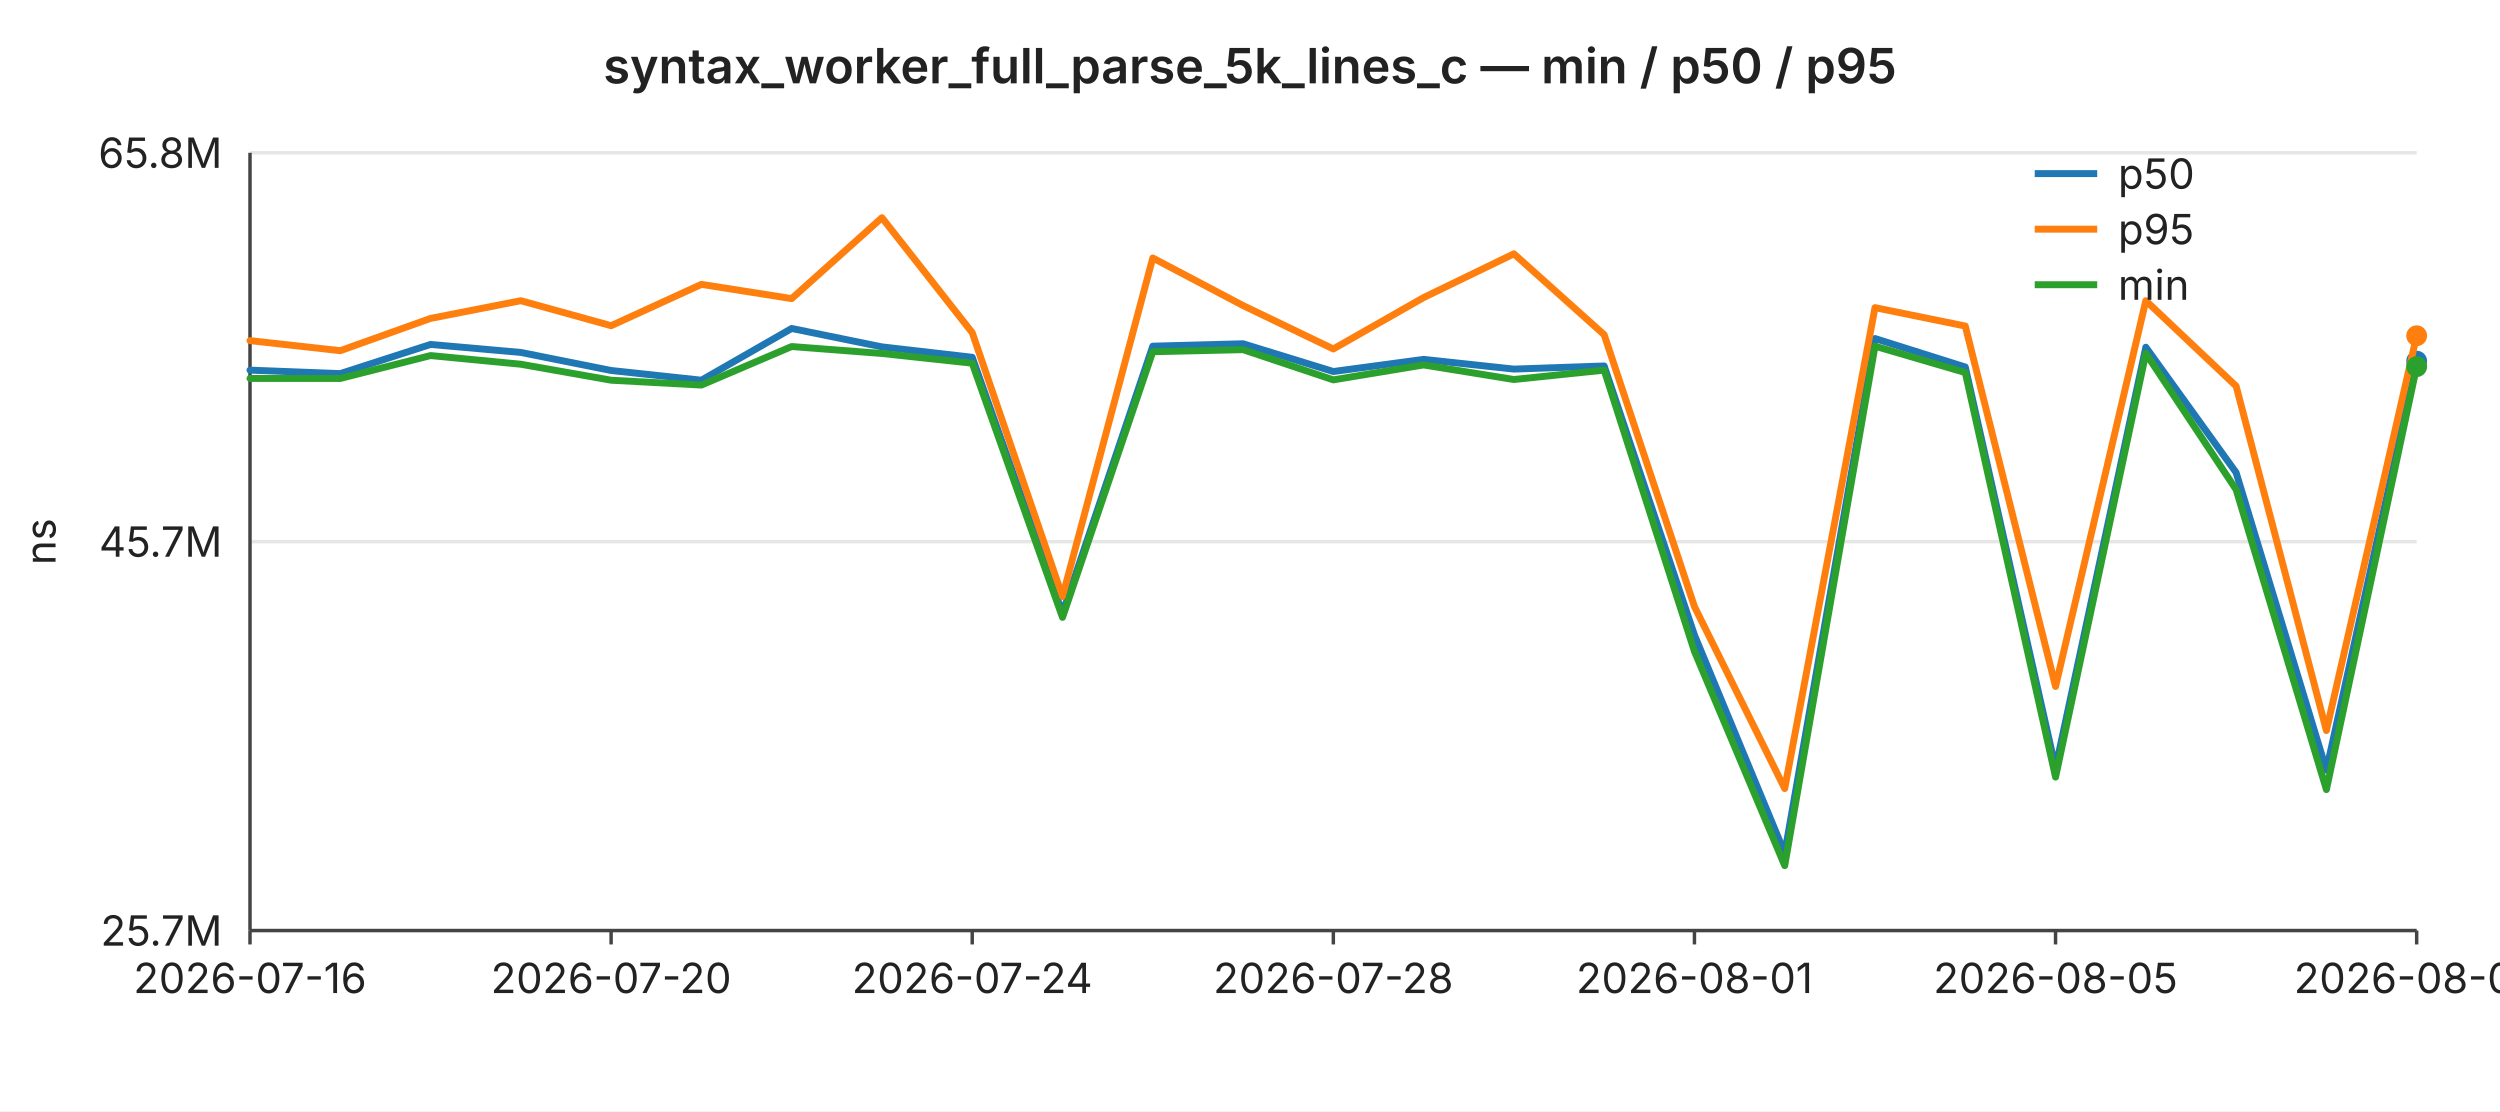
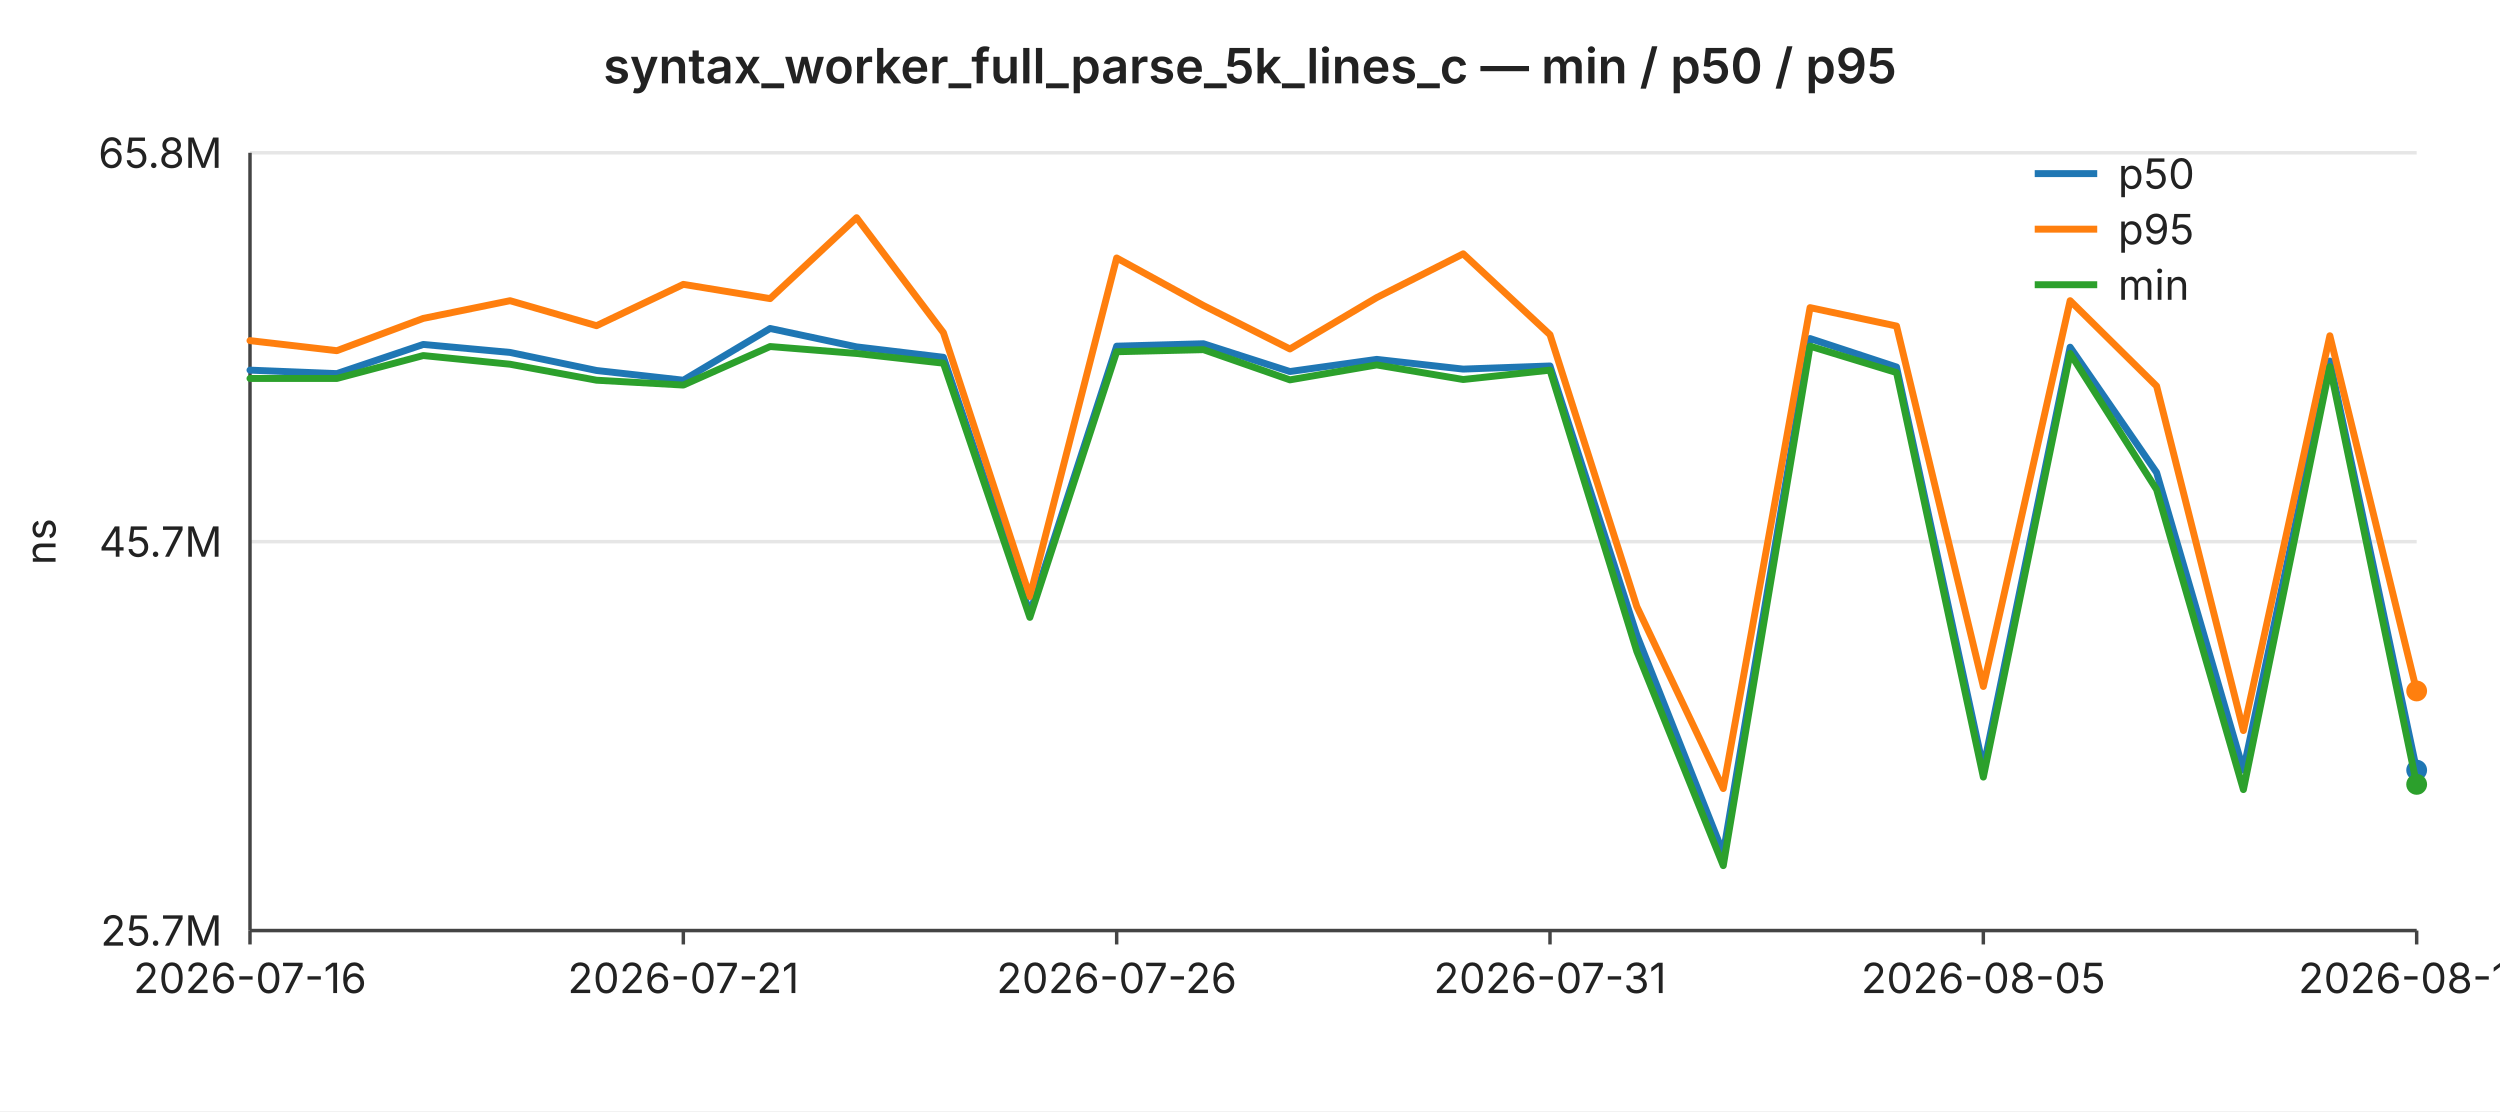
<svg xmlns="http://www.w3.org/2000/svg" width="720" height="320" viewBox="0 0 720 320" font-family="-apple-system,BlinkMacSystemFont,Segoe UI,sans-serif" font-size="12">
  <rect width="720" height="320" fill="#ffffff" />
  <text x="360" y="24" text-anchor="middle" font-size="14" font-weight="600" fill="#222">syntax_worker_full_parse_5k_lines_c — min / p50 / p95</text>
  <line x1="72" y1="44.0" x2="696" y2="44.0" stroke="#e6e6e6" stroke-width="1" />
  <text x="64" y="44.0" text-anchor="end" dominant-baseline="middle" fill="#222">65.8M</text>
  <line x1="72" y1="156.0" x2="696" y2="156.0" stroke="#e6e6e6" stroke-width="1" />
  <text x="64" y="156.0" text-anchor="end" dominant-baseline="middle" fill="#222">45.7M</text>
  <line x1="72" y1="268.0" x2="696" y2="268.0" stroke="#e6e6e6" stroke-width="1" />
  <text x="64" y="268.0" text-anchor="end" dominant-baseline="middle" fill="#222">25.7M</text>
  <text x="16" y="156" text-anchor="middle" fill="#222" transform="rotate(-90 16 156)">ns</text>
  <line x1="72" y1="44" x2="72" y2="268" stroke="#444" stroke-width="1" />
  <line x1="72" y1="268" x2="696" y2="268" stroke="#444" stroke-width="1" />
  <line x1="72.0" y1="268" x2="72.0" y2="272" stroke="#444" stroke-width="1" />
  <text x="72.0" y="286" text-anchor="middle" fill="#222">2026-07-16</text>
-   <line x1="176.0" y1="268" x2="176.0" y2="272" stroke="#444" stroke-width="1" />
-   <text x="176.0" y="286" text-anchor="middle" fill="#222">2026-07-20</text>
-   <line x1="280.0" y1="268" x2="280.0" y2="272" stroke="#444" stroke-width="1" />
-   <text x="280.0" y="286" text-anchor="middle" fill="#222">2026-07-24</text>
-   <line x1="384.0" y1="268" x2="384.0" y2="272" stroke="#444" stroke-width="1" />
-   <text x="384.0" y="286" text-anchor="middle" fill="#222">2026-07-28</text>
-   <line x1="488.0" y1="268" x2="488.0" y2="272" stroke="#444" stroke-width="1" />
-   <text x="488.0" y="286" text-anchor="middle" fill="#222">2026-08-01</text>
-   <line x1="592.0" y1="268" x2="592.0" y2="272" stroke="#444" stroke-width="1" />
-   <text x="592.0" y="286" text-anchor="middle" fill="#222">2026-08-05</text>
+   <line x1="196.8" y1="268" x2="196.8" y2="272" stroke="#444" stroke-width="1" />
+   <text x="196.8" y="286" text-anchor="middle" fill="#222">2026-07-21</text>
+   <line x1="321.6" y1="268" x2="321.6" y2="272" stroke="#444" stroke-width="1" />
+   <text x="321.6" y="286" text-anchor="middle" fill="#222">2026-07-26</text>
+   <line x1="446.4" y1="268" x2="446.4" y2="272" stroke="#444" stroke-width="1" />
+   <text x="446.4" y="286" text-anchor="middle" fill="#222">2026-07-31</text>
+   <line x1="571.2" y1="268" x2="571.2" y2="272" stroke="#444" stroke-width="1" />
+   <text x="571.2" y="286" text-anchor="middle" fill="#222">2026-08-05</text>
  <line x1="696.0" y1="268" x2="696.0" y2="272" stroke="#444" stroke-width="1" />
-   <text x="696.0" y="286" text-anchor="middle" fill="#222">2026-08-09</text>
-   <polyline fill="none" stroke="#1f77b4" stroke-width="2" stroke-linejoin="round" stroke-linecap="round" points="72.0,106.6 98.0,107.6 124.0,99.2 150.0,101.5 176.0,106.7 202.0,109.5 228.0,94.6 254.0,99.9 280.0,102.9 306.0,176.6 332.0,99.7 358.0,99.0 384.0,107.0 410.0,103.5 436.0,106.3 462.0,105.4 488.0,182.9 514.0,245.7 540.0,97.5 566.0,105.7 592.0,221.2 618.0,100.0 644.0,136.1 670.0,221.8 696.0,104.0" />
-   <circle cx="696.0" cy="104.0" r="3" fill="#1f77b4" />
-   <polyline fill="none" stroke="#ff7f0e" stroke-width="2" stroke-linejoin="round" stroke-linecap="round" points="72.0,98.1 98.0,101.0 124.0,91.7 150.0,86.6 176.0,93.8 202.0,81.9 228.0,86.0 254.0,62.7 280.0,95.8 306.0,171.8 332.0,74.3 358.0,88.0 384.0,100.5 410.0,85.7 436.0,73.1 462.0,96.4 488.0,174.7 514.0,227.1 540.0,88.6 566.0,93.9 592.0,197.7 618.0,86.6 644.0,111.2 670.0,210.4 696.0,96.7" />
-   <circle cx="696.0" cy="96.7" r="3" fill="#ff7f0e" />
-   <polyline fill="none" stroke="#2ca02c" stroke-width="2" stroke-linejoin="round" stroke-linecap="round" points="72.0,109.0 98.0,109.0 124.0,102.4 150.0,104.9 176.0,109.5 202.0,110.9 228.0,99.8 254.0,101.8 280.0,104.6 306.0,177.8 332.0,101.3 358.0,100.7 384.0,109.4 410.0,105.1 436.0,109.3 462.0,106.6 488.0,187.6 514.0,249.3 540.0,99.7 566.0,107.3 592.0,223.8 618.0,101.8 644.0,141.0 670.0,227.4 696.0,105.6" />
-   <circle cx="696.0" cy="105.6" r="3" fill="#2ca02c" />
+   <text x="696.0" y="286" text-anchor="middle" fill="#222">2026-08-10</text>
+   <polyline fill="none" stroke="#1f77b4" stroke-width="2" stroke-linejoin="round" stroke-linecap="round" points="72.0,106.6 97.0,107.6 121.9,99.2 146.9,101.5 171.8,106.7 196.8,109.5 221.8,94.6 246.7,99.9 271.7,102.9 296.6,176.6 321.6,99.7 346.6,99.0 371.5,107.0 396.5,103.5 421.4,106.3 446.4,105.4 471.4,182.9 496.3,245.7 521.3,97.5 546.2,105.7 571.2,221.2 596.2,100.0 621.1,136.1 646.1,221.8 671.0,104.0 696.0,221.8" />
+   <circle cx="696.0" cy="221.8" r="3" fill="#1f77b4" />
+   <polyline fill="none" stroke="#ff7f0e" stroke-width="2" stroke-linejoin="round" stroke-linecap="round" points="72.0,98.1 97.0,101.0 121.9,91.7 146.9,86.6 171.8,93.8 196.8,81.9 221.8,86.0 246.7,62.7 271.7,95.8 296.6,171.8 321.6,74.3 346.6,88.0 371.5,100.5 396.5,85.7 421.4,73.1 446.4,96.4 471.4,174.7 496.3,227.1 521.3,88.6 546.2,93.9 571.2,197.7 596.2,86.6 621.1,111.2 646.1,210.4 671.0,96.7 696.0,199.0" />
+   <circle cx="696.0" cy="199.0" r="3" fill="#ff7f0e" />
+   <polyline fill="none" stroke="#2ca02c" stroke-width="2" stroke-linejoin="round" stroke-linecap="round" points="72.0,109.0 97.0,109.0 121.9,102.4 146.9,104.9 171.8,109.5 196.8,110.9 221.8,99.8 246.7,101.8 271.7,104.6 296.6,177.8 321.6,101.3 346.6,100.7 371.5,109.4 396.5,105.1 421.4,109.3 446.4,106.6 471.4,187.6 496.3,249.3 521.3,99.7 546.2,107.3 571.2,223.8 596.2,101.8 621.1,141.0 646.1,227.4 671.0,105.6 696.0,225.9" />
+   <circle cx="696.0" cy="225.9" r="3" fill="#2ca02c" />
  <line x1="586" y1="50" x2="604" y2="50" stroke="#1f77b4" stroke-width="2" />
  <text x="610" y="50" dominant-baseline="middle" fill="#222">p50</text>
  <line x1="586" y1="66" x2="604" y2="66" stroke="#ff7f0e" stroke-width="2" />
  <text x="610" y="66" dominant-baseline="middle" fill="#222">p95</text>
  <line x1="586" y1="82" x2="604" y2="82" stroke="#2ca02c" stroke-width="2" />
  <text x="610" y="82" dominant-baseline="middle" fill="#222">min</text>
</svg>
